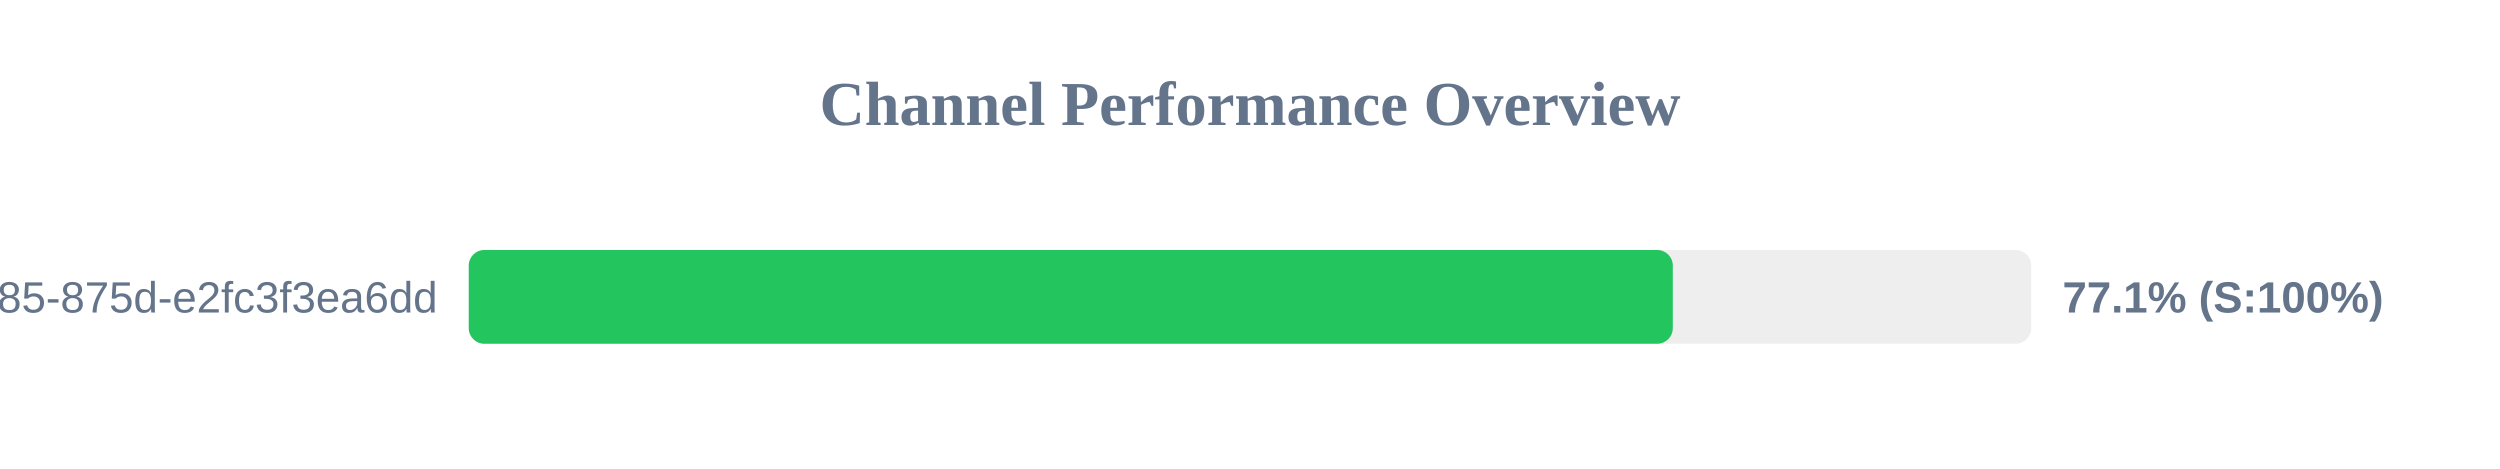
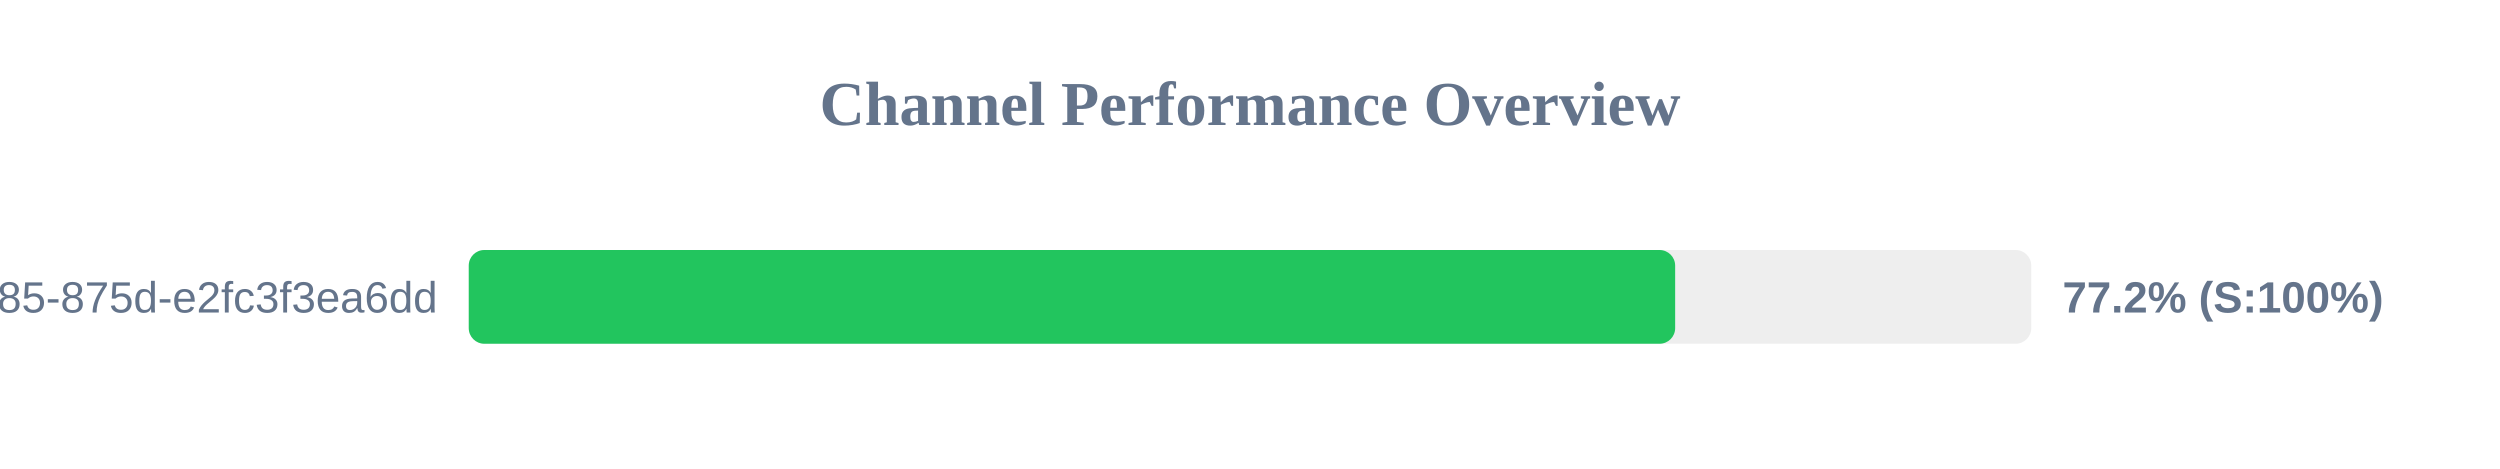
<svg xmlns="http://www.w3.org/2000/svg" width="800" height="150" version="1.1">
  <style>
        .row { font: 14px Arial; fill: #64748b; }
        .score { font: bold 14px Arial; fill: #64748b; }
    </style>
  <text x="400" y="40" text-anchor="middle" font-size="20px" font-weight="bold" fill="#64748b">Channel Performance Overview</text>
  <rect x="150" y="80" width="500" height="30" fill="#eee" rx="5" />
-   <rect x="150" y="80" width="385.3" height="30" fill="#22c55e" rx="5" />
+   <rect x="150" y="80" width="386.05" height="30" fill="#22c55e" rx="5" />
  <text x="140" y="100" text-anchor="end" class="row">?uuid=1045aedf-053c-4585-875d-e2fc3f3ea6dd</text>
-   <text x="660" y="100" text-anchor="start" class="score">77.1% (S:100%)</text>
+   <text x="660" y="100" text-anchor="start" class="score">77.2% (S:100%)</text>
</svg>
